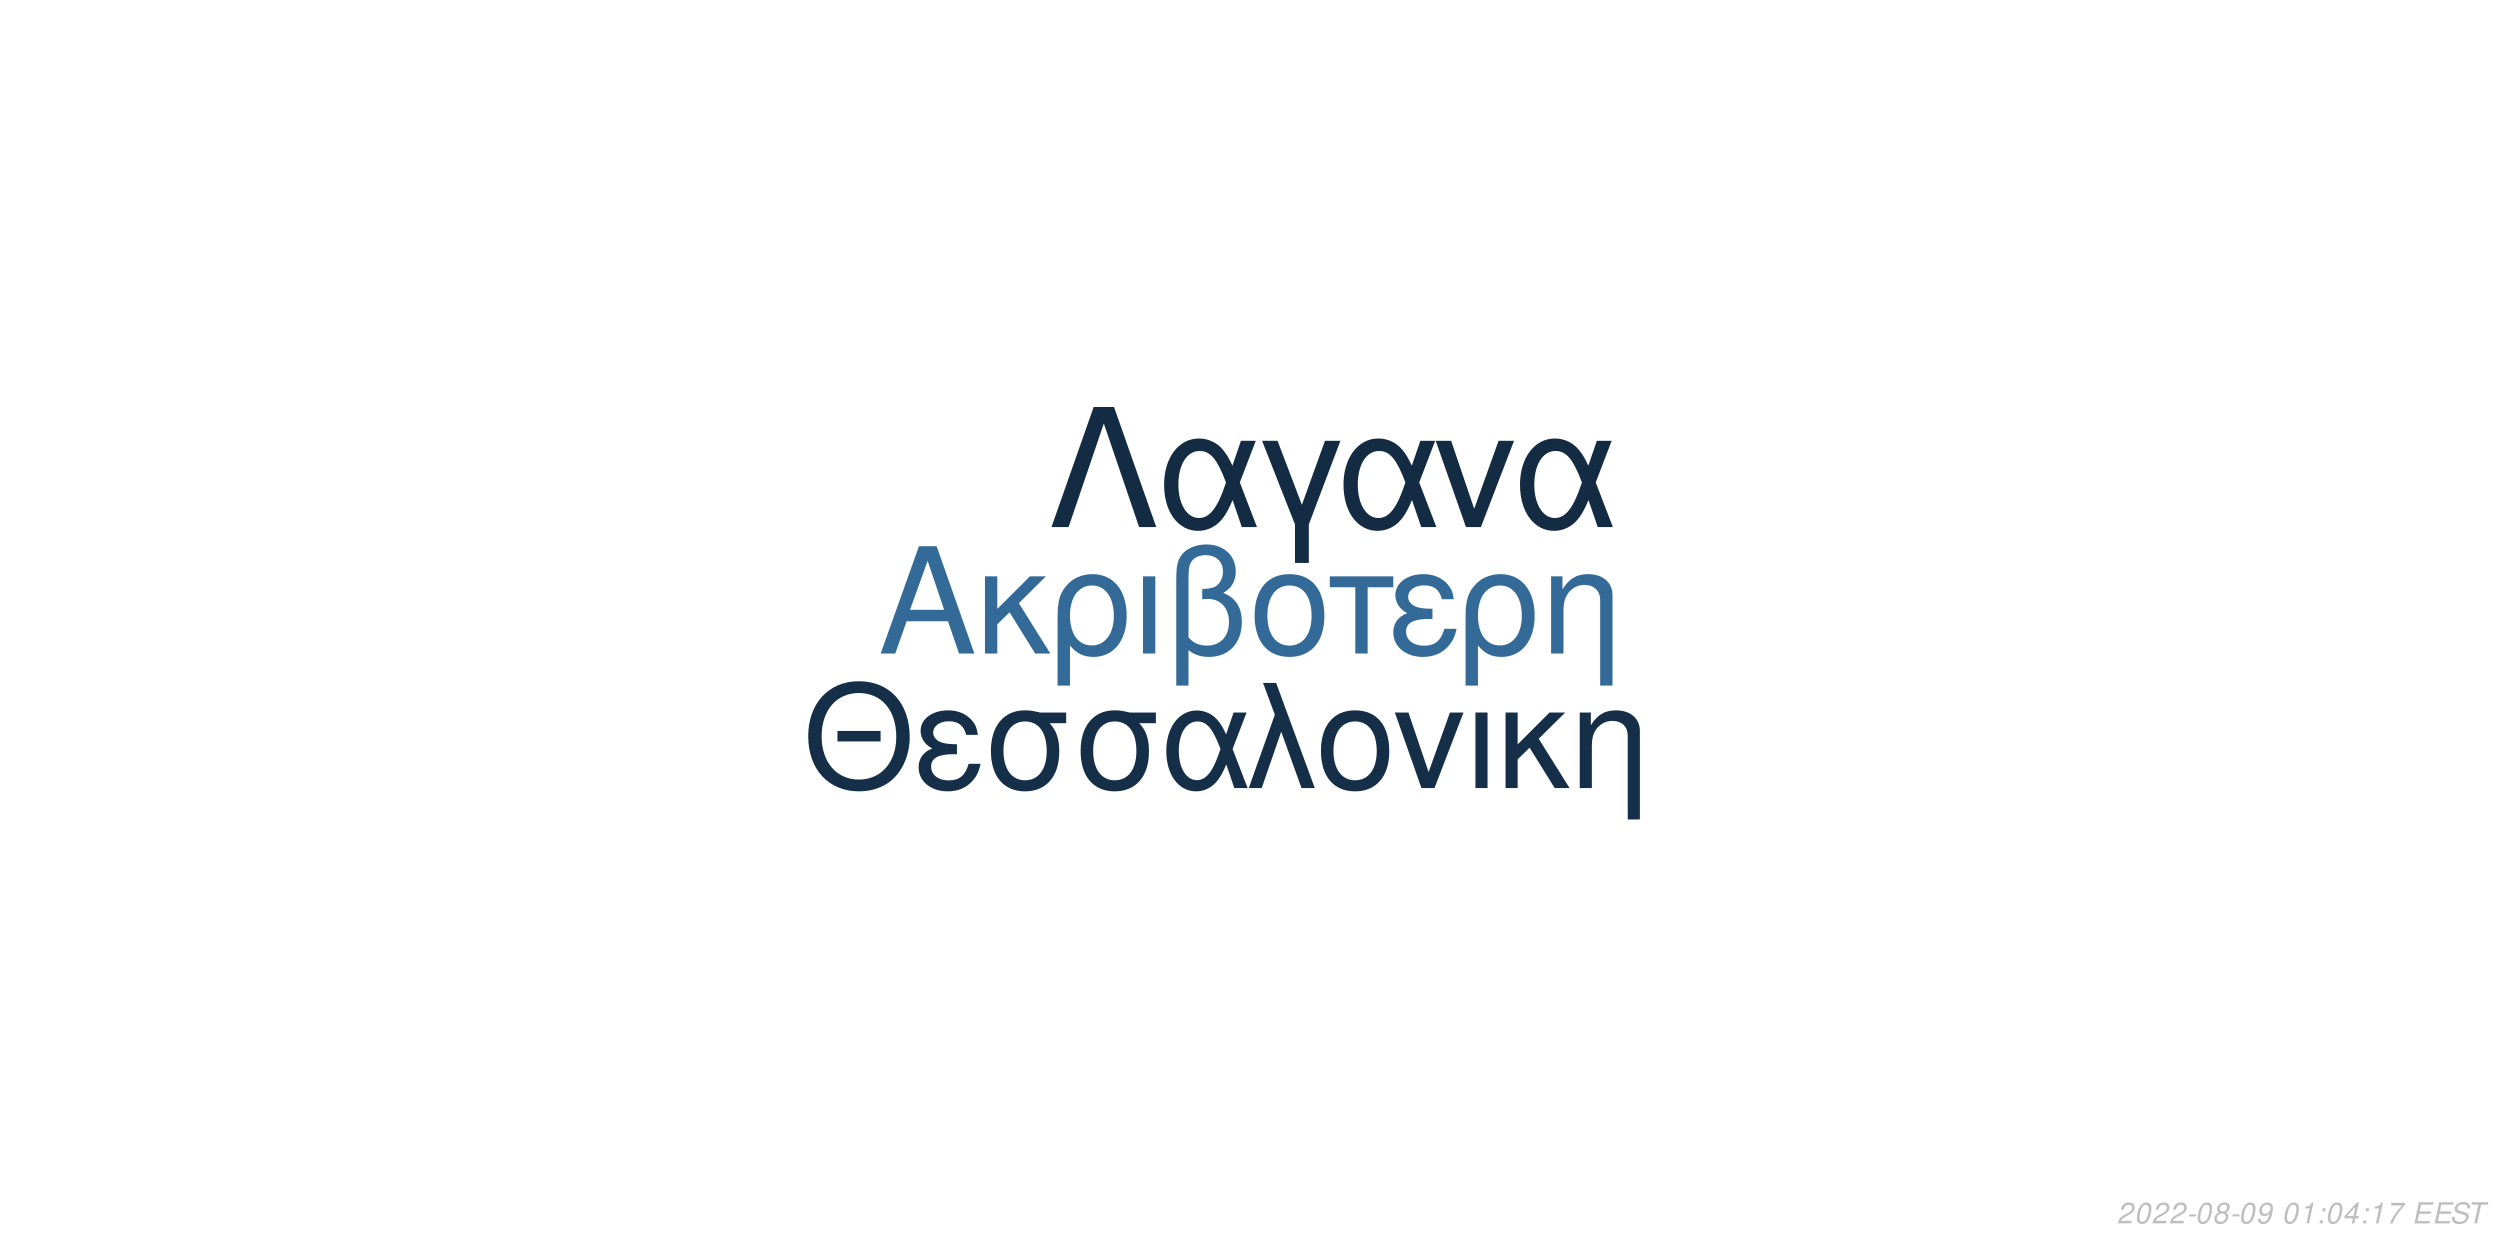
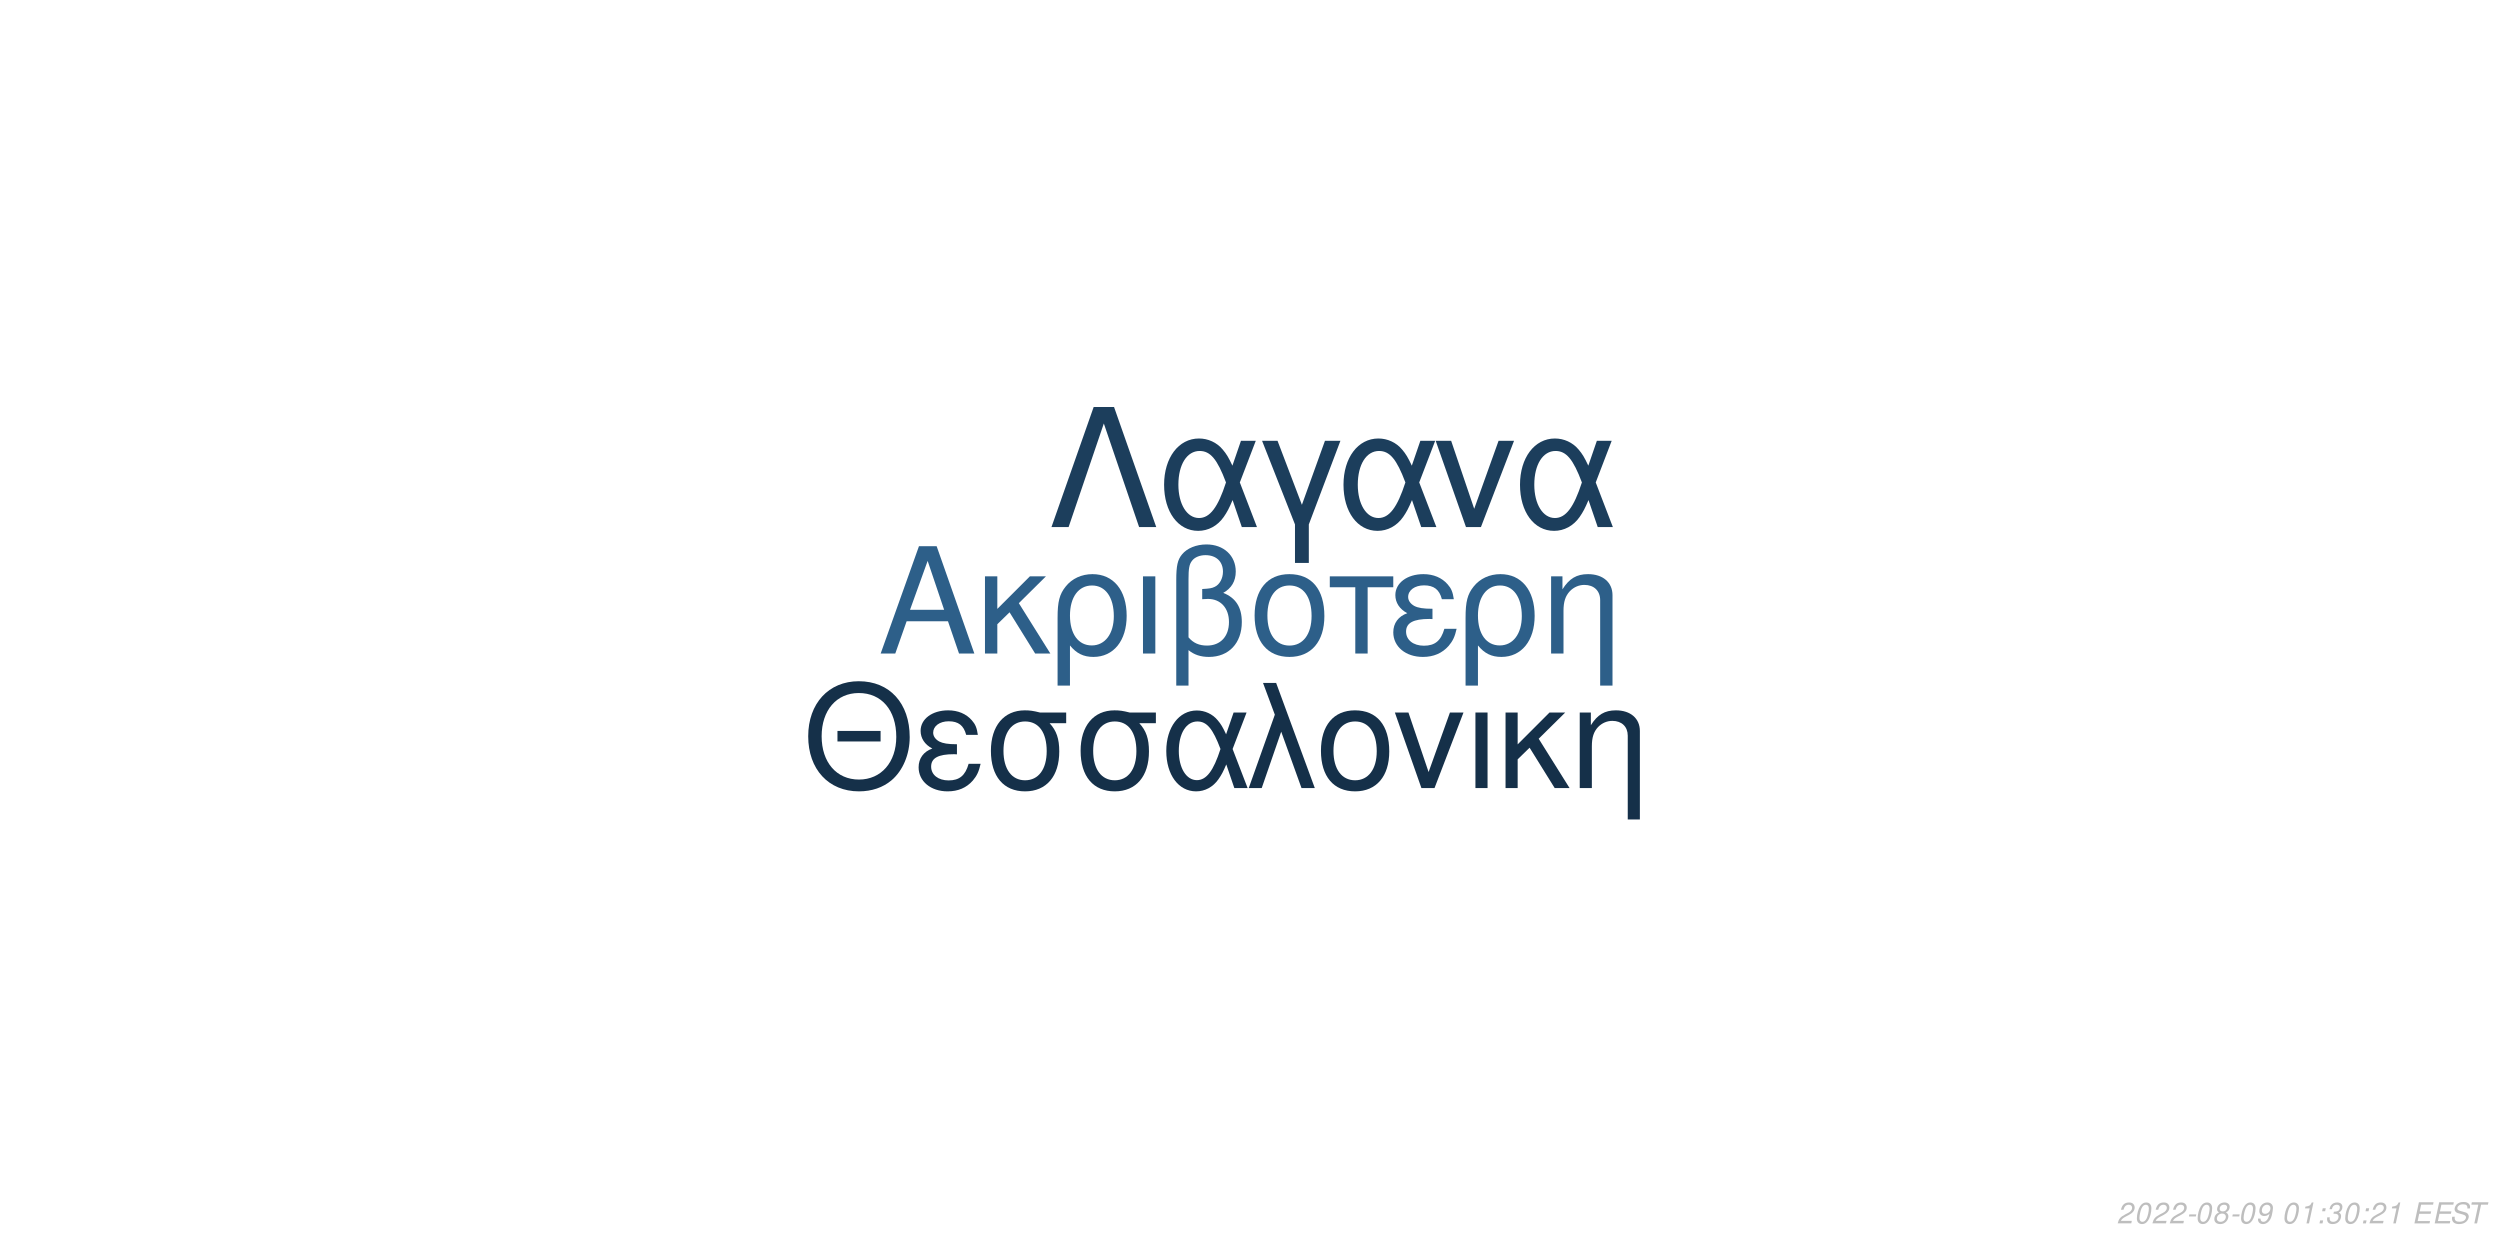
<svg xmlns="http://www.w3.org/2000/svg" xmlns:xlink="http://www.w3.org/1999/xlink" width="864pt" height="432pt" viewBox="0 0 864 432" version="1.1">
  <defs>
    <g>
      <symbol overflow="visible" id="glyph0-0">
        <path style="stroke:none;" d="" />
      </symbol>
      <symbol overflow="visible" id="glyph0-1">
        <path style="stroke:none;" d="M 24.125 -11.141 L 27.938 0 L 33.234 0 L 20.203 -37.094 L 14.094 -37.094 L 0.859 0 L 5.906 0 L 9.828 -11.141 Z M 22.797 -15.109 L 11 -15.109 L 17.094 -32.016 Z M 22.797 -15.109 " />
      </symbol>
      <symbol overflow="visible" id="glyph0-2">
        <path style="stroke:none;" d="M 7.172 -15.422 L 7.172 -26.672 L 2.906 -26.672 L 2.906 0 L 7.172 0 L 7.172 -10.125 L 11.406 -14.25 L 20.25 0 L 25.5 0 L 14.609 -17.406 L 23.969 -26.672 L 18.422 -26.672 Z M 7.172 -15.422 " />
      </symbol>
      <symbol overflow="visible" id="glyph0-3">
        <path style="stroke:none;" d="M 3 11.094 L 7.281 11.094 L 7.281 -2.797 C 9.516 -0.047 11.953 1.172 15.375 1.172 C 22.344 1.172 26.875 -4.422 26.875 -13.031 C 26.875 -21.891 22.297 -27.438 15.062 -27.438 C 11.297 -27.438 7.984 -25.906 5.797 -23.156 C 3.672 -20.516 3 -17.969 3 -12.359 Z M 14.906 -23.516 C 19.547 -23.516 22.438 -19.438 22.438 -12.922 C 22.438 -6.812 19.391 -2.797 14.812 -2.797 C 10.172 -2.797 7.281 -6.766 7.281 -13.125 C 7.281 -19.484 10.234 -23.516 14.906 -23.516 Z M 14.906 -23.516 " />
      </symbol>
      <symbol overflow="visible" id="glyph0-4">
        <path style="stroke:none;" d="M 3.516 0 L 7.781 0 L 7.781 -26.672 L 3.516 -26.672 Z M 3.516 0 " />
      </symbol>
      <symbol overflow="visible" id="glyph0-5">
        <path style="stroke:none;" d="M 4.016 11.094 L 8.25 11.094 L 8.25 -1.172 C 10.172 0.406 12.422 1.172 15.312 1.172 C 22.188 1.172 26.672 -3.609 26.672 -10.891 C 26.672 -15.984 24.578 -19.234 20.25 -20.969 C 23.109 -22.547 24.578 -25.031 24.578 -28.344 C 24.578 -33.844 20.406 -37.703 14.453 -37.703 C 10.938 -37.703 7.734 -36.391 6 -34.25 C 4.484 -32.422 4.016 -30.328 4.016 -25.391 Z M 8.25 -25.656 C 8.25 -29.359 8.5 -30.844 9.469 -32.062 C 10.375 -33.281 12.156 -34 14.094 -34 C 17.812 -34 20.156 -31.812 20.156 -28.297 C 20.156 -25.953 18.984 -23.812 17.297 -23.047 C 16.281 -22.547 15.469 -22.438 12.984 -22.297 L 12.984 -18.781 C 13.734 -18.828 14.344 -18.875 14.969 -18.875 C 19.344 -18.875 22.234 -15.719 22.234 -10.891 C 22.234 -5.906 19.281 -2.75 14.656 -2.75 C 11.953 -2.75 9.922 -3.609 8.25 -5.594 Z M 8.25 -25.656 " />
      </symbol>
      <symbol overflow="visible" id="glyph0-6">
        <path style="stroke:none;" d="M 14.094 -27.438 C 6.562 -27.438 2.094 -22.094 2.094 -13.125 C 2.094 -4.125 6.562 1.172 14.141 1.172 C 21.672 1.172 26.203 -4.172 26.203 -12.922 C 26.203 -22.188 21.828 -27.438 14.094 -27.438 Z M 14.141 -23.516 C 18.938 -23.516 21.781 -19.594 21.781 -12.984 C 21.781 -6.672 18.828 -2.75 14.141 -2.75 C 9.422 -2.75 6.516 -6.672 6.516 -13.125 C 6.516 -19.594 9.422 -23.516 14.141 -23.516 Z M 14.141 -23.516 " />
      </symbol>
      <symbol overflow="visible" id="glyph0-7">
        <path style="stroke:none;" d="M 7.891 0 L 12.156 0 L 12.156 -22.906 L 21.016 -22.906 L 21.016 -26.672 L -0.922 -26.672 L -0.922 -22.906 L 7.891 -22.906 Z M 7.891 0 " />
      </symbol>
      <symbol overflow="visible" id="glyph0-8">
        <path style="stroke:none;" d="M 14.562 -15.469 C 11.344 -15.469 9.562 -15.781 8.297 -16.438 C 6.922 -17.203 6.156 -18.328 6.156 -19.547 C 6.156 -21.891 8.453 -23.562 11.656 -23.562 C 15.062 -23.562 16.953 -22.094 17.812 -18.781 L 21.938 -18.781 C 21.578 -21.266 21.062 -22.5 19.797 -23.922 C 17.812 -26.203 14.906 -27.438 11.453 -27.438 C 5.797 -27.438 1.734 -24.375 1.734 -20.203 C 1.734 -17.609 3.156 -15.375 5.859 -13.938 C 2.797 -12.875 1.016 -10.484 1.016 -7.328 C 1.016 -2.391 5.297 1.172 11.25 1.172 C 14.969 1.172 17.906 -0.109 20.156 -2.641 C 21.578 -4.328 22.297 -5.797 22.906 -8.547 L 18.672 -8.547 C 17.5 -4.422 15.422 -2.703 11.609 -2.703 C 7.938 -2.703 5.438 -4.688 5.438 -7.578 C 5.438 -10.578 7.938 -11.953 13.484 -11.953 C 13.641 -11.953 14.094 -11.953 14.562 -11.906 Z M 14.562 -15.469 " />
      </symbol>
      <symbol overflow="visible" id="glyph0-9">
        <path style="stroke:none;" d="M 3.562 -26.672 L 3.562 0 L 7.844 0 L 7.844 -14.703 C 7.844 -17.906 8.5 -19.891 10.031 -21.531 C 11.406 -22.953 13.188 -23.719 15.062 -23.719 C 18.375 -23.719 20.516 -21.672 20.516 -18.469 L 20.516 11.094 L 24.781 11.094 L 24.781 -20.156 C 24.781 -24.578 21.469 -27.438 16.328 -27.438 C 12.359 -27.438 9.828 -25.906 7.484 -22.188 L 7.484 -26.672 Z M 3.562 -26.672 " />
      </symbol>
      <symbol overflow="visible" id="glyph1-0">
        <path style="stroke:none;" d="" />
      </symbol>
      <symbol overflow="visible" id="glyph1-1">
        <path style="stroke:none;" d="M 26.859 -19.734 L 11.953 -19.734 L 11.953 -16.094 L 26.859 -16.094 Z M 19.328 -36.922 C 8.922 -36.922 1.844 -29.25 1.844 -17.891 C 1.844 -6.484 8.875 1.141 19.391 1.141 C 23.812 1.141 27.703 -0.203 30.641 -2.688 C 34.578 -6.031 36.922 -11.656 36.922 -17.594 C 36.922 -29.297 30 -36.922 19.328 -36.922 Z M 19.328 -32.844 C 27.203 -32.844 32.281 -26.906 32.281 -17.688 C 32.281 -8.922 27.062 -2.938 19.391 -2.938 C 11.609 -2.938 6.484 -8.922 6.484 -17.891 C 6.484 -26.859 11.609 -32.844 19.328 -32.844 Z M 19.328 -32.844 " />
      </symbol>
      <symbol overflow="visible" id="glyph1-2">
        <path style="stroke:none;" d="M 14.25 -15.141 C 11.109 -15.141 9.375 -15.453 8.125 -16.094 C 6.781 -16.844 6.031 -17.938 6.031 -19.141 C 6.031 -21.422 8.266 -23.078 11.406 -23.078 C 14.75 -23.078 16.594 -21.625 17.438 -18.391 L 21.469 -18.391 C 21.125 -20.828 20.625 -22.031 19.391 -23.422 C 17.438 -25.656 14.594 -26.859 11.219 -26.859 C 5.688 -26.859 1.688 -23.875 1.688 -19.781 C 1.688 -17.234 3.094 -15.047 5.734 -13.656 C 2.734 -12.609 1 -10.266 1 -7.172 C 1 -2.344 5.188 1.141 11.016 1.141 C 14.656 1.141 17.547 -0.094 19.734 -2.594 C 21.125 -4.234 21.828 -5.688 22.422 -8.375 L 18.281 -8.375 C 17.141 -4.328 15.094 -2.641 11.359 -2.641 C 7.766 -2.641 5.328 -4.578 5.328 -7.422 C 5.328 -10.359 7.766 -11.703 13.203 -11.703 C 13.359 -11.703 13.797 -11.703 14.25 -11.656 Z M 14.25 -15.141 " />
      </symbol>
      <symbol overflow="visible" id="glyph1-3">
        <path style="stroke:none;" d="M 29 -26.109 L 19.938 -26.109 C 17.594 -26.703 16.438 -26.859 14.703 -26.859 C 7.469 -26.859 2.984 -21.469 2.984 -12.859 C 2.984 -4.031 7.375 1.141 14.797 1.141 C 22.172 1.141 26.609 -4.078 26.609 -12.656 C 26.609 -17.047 25.656 -19.828 23.266 -22.422 L 29 -22.422 Z M 14.797 -23.016 C 19.531 -23.016 22.266 -19.234 22.266 -12.75 C 22.266 -6.531 19.438 -2.688 14.797 -2.688 C 10.172 -2.688 7.328 -6.531 7.328 -12.859 C 7.328 -19.188 10.172 -23.016 14.797 -23.016 Z M 14.797 -23.016 " />
      </symbol>
      <symbol overflow="visible" id="glyph1-4">
        <path style="stroke:none;" d="M 29.344 -26.109 L 24.859 -26.109 L 22.266 -18.578 C 21.125 -21.031 20.484 -22.125 19.328 -23.469 C 17.547 -25.609 14.906 -26.812 12.156 -26.812 C 5.984 -26.812 1.594 -20.984 1.594 -12.812 C 1.594 -4.578 5.828 1.141 11.906 1.141 C 14.953 1.141 17.734 -0.344 19.625 -3.047 C 20.672 -4.531 21.281 -5.688 22.328 -8.172 L 25.109 0 L 29.703 0 L 24.516 -13.5 Z M 20.328 -13.5 C 17.891 -5.922 15.453 -2.734 12.156 -2.734 C 8.516 -2.734 5.922 -6.922 5.922 -12.812 C 5.922 -18.938 8.516 -23.016 12.359 -23.016 C 15.594 -23.016 17.688 -20.531 20.328 -13.5 Z M 20.328 -13.5 " />
      </symbol>
      <symbol overflow="visible" id="glyph1-5">
        <path style="stroke:none;" d="M 1.094 0 L 5.578 0 L 12.312 -19.484 L 19.328 0 L 23.922 0 L 10.562 -36.328 L 6.031 -36.328 L 10.109 -25.359 Z M 1.094 0 " />
      </symbol>
      <symbol overflow="visible" id="glyph1-6">
        <path style="stroke:none;" d="M 13.797 -26.859 C 6.422 -26.859 2.047 -21.625 2.047 -12.859 C 2.047 -4.031 6.422 1.141 13.859 1.141 C 21.234 1.141 25.656 -4.078 25.656 -12.656 C 25.656 -21.719 21.375 -26.859 13.797 -26.859 Z M 13.859 -23.016 C 18.531 -23.016 21.328 -19.188 21.328 -12.703 C 21.328 -6.531 18.438 -2.688 13.859 -2.688 C 9.219 -2.688 6.375 -6.531 6.375 -12.859 C 6.375 -19.188 9.219 -23.016 13.859 -23.016 Z M 13.859 -23.016 " />
      </symbol>
      <symbol overflow="visible" id="glyph1-7">
        <path style="stroke:none;" d="M 14.297 0 L 24.312 -26.109 L 19.625 -26.109 L 12.25 -5.531 L 5.281 -26.109 L 0.594 -26.109 L 9.766 0 Z M 14.297 0 " />
      </symbol>
      <symbol overflow="visible" id="glyph1-8">
        <path style="stroke:none;" d="M 3.438 0 L 7.625 0 L 7.625 -26.109 L 3.438 -26.109 Z M 3.438 0 " />
      </symbol>
      <symbol overflow="visible" id="glyph1-9">
        <path style="stroke:none;" d="M 7.031 -15.094 L 7.031 -26.109 L 2.844 -26.109 L 2.844 0 L 7.031 0 L 7.031 -9.922 L 11.156 -13.953 L 19.828 0 L 24.969 0 L 14.297 -17.047 L 23.469 -26.109 L 18.031 -26.109 Z M 7.031 -15.094 " />
      </symbol>
      <symbol overflow="visible" id="glyph1-10">
        <path style="stroke:none;" d="M 3.484 -26.109 L 3.484 0 L 7.672 0 L 7.672 -14.406 C 7.672 -17.547 8.328 -19.484 9.812 -21.078 C 11.156 -22.469 12.906 -23.219 14.75 -23.219 C 17.984 -23.219 20.078 -21.234 20.078 -18.094 L 20.078 10.859 L 24.266 10.859 L 24.266 -19.734 C 24.266 -24.062 21.031 -26.859 16 -26.859 C 12.109 -26.859 9.609 -25.359 7.328 -21.719 L 7.328 -26.109 Z M 3.484 -26.109 " />
      </symbol>
      <symbol overflow="visible" id="glyph2-0">
        <path style="stroke:none;" d="" />
      </symbol>
      <symbol overflow="visible" id="glyph2-1">
        <path style="stroke:none;" d="M 22.531 -41.484 L 15.484 -41.484 L 0.906 0 L 6.828 0 L 19 -35.797 L 31.188 0 L 37.109 0 Z M 22.531 -41.484 " />
      </symbol>
      <symbol overflow="visible" id="glyph2-2">
        <path style="stroke:none;" d="M 33.516 -29.812 L 28.391 -29.812 L 25.438 -21.219 C 24.125 -24.016 23.391 -25.266 22.078 -26.797 C 20.031 -29.25 17.016 -30.609 13.891 -30.609 C 6.828 -30.609 1.828 -23.953 1.828 -14.625 C 1.828 -5.234 6.656 1.312 13.594 1.312 C 17.078 1.312 20.266 -0.391 22.422 -3.469 C 23.609 -5.172 24.297 -6.484 25.5 -9.328 L 28.688 0 L 33.922 0 L 28 -15.422 Z M 23.219 -15.422 C 20.422 -6.766 17.641 -3.125 13.891 -3.125 C 9.734 -3.125 6.766 -7.906 6.766 -14.625 C 6.766 -21.625 9.734 -26.297 14.109 -26.297 C 17.812 -26.297 20.203 -23.453 23.219 -15.422 Z M 23.219 -15.422 " />
      </symbol>
      <symbol overflow="visible" id="glyph2-3">
        <path style="stroke:none;" d="M 12.062 12.406 L 16.844 12.406 L 16.844 -0.906 L 27.766 -29.812 L 22.422 -29.812 L 14.453 -7.688 L 6.031 -29.812 L 0.688 -29.812 L 12.062 -0.906 Z M 12.062 12.406 " />
      </symbol>
      <symbol overflow="visible" id="glyph2-4">
        <path style="stroke:none;" d="M 16.328 0 L 27.766 -29.812 L 22.422 -29.812 L 14 -6.312 L 6.031 -29.812 L 0.688 -29.812 L 11.156 0 Z M 16.328 0 " />
      </symbol>
      <symbol overflow="visible" id="glyph3-0">
        <path style="stroke:none;" d="" />
      </symbol>
      <symbol overflow="visible" id="glyph3-1">
        <path style="stroke:none;" d="M 5.234 -0.875 L 1.469 -0.875 C 1.641 -1.375 2.203 -1.891 3.109 -2.344 L 4.234 -2.938 C 5.562 -3.625 6.219 -4.469 6.219 -5.484 C 6.219 -5.938 6.062 -6.359 5.797 -6.656 C 5.469 -7.047 4.984 -7.234 4.312 -7.234 C 2.766 -7.234 1.891 -6.453 1.484 -4.734 L 2.375 -4.734 C 2.484 -5.188 2.609 -5.484 2.797 -5.75 C 3.094 -6.203 3.609 -6.453 4.188 -6.453 C 4.891 -6.453 5.344 -6.031 5.344 -5.375 C 5.344 -4.703 4.859 -4.094 4.016 -3.656 L 2.984 -3.125 C 1.234 -2.188 0.797 -1.656 0.344 -0.016 L 5.047 -0.016 Z M 5.234 -0.875 " />
      </symbol>
      <symbol overflow="visible" id="glyph3-2">
        <path style="stroke:none;" d="M 4.203 -7.234 C 3.375 -7.234 2.688 -6.812 2.125 -5.984 C 1.484 -5.047 0.984 -3.188 0.984 -1.734 C 0.984 -1.109 1.172 -0.562 1.484 -0.266 C 1.797 0.047 2.281 0.234 2.766 0.234 C 3.625 0.234 4.281 -0.156 4.859 -1.016 C 5.516 -1.953 6 -3.797 6 -5.266 C 6 -6.5 5.328 -7.234 4.203 -7.234 Z M 4.094 -6.453 C 4.734 -6.453 5.125 -5.984 5.125 -5.156 C 5.125 -4.203 4.781 -2.625 4.406 -1.812 C 3.984 -0.938 3.516 -0.547 2.875 -0.547 C 2.25 -0.547 1.875 -1.031 1.875 -1.828 C 1.875 -2.797 2.203 -4.344 2.594 -5.203 C 2.984 -6.047 3.453 -6.453 4.094 -6.453 Z M 4.094 -6.453 " />
      </symbol>
      <symbol overflow="visible" id="glyph3-3">
        <path style="stroke:none;" d="M 3.516 -3.125 L 1.125 -3.125 L 0.969 -2.406 L 3.359 -2.406 Z M 3.516 -3.125 " />
      </symbol>
      <symbol overflow="visible" id="glyph3-4">
        <path style="stroke:none;" d="M 4.766 -3.797 C 5.078 -3.969 5.234 -4.078 5.438 -4.234 C 5.812 -4.594 6.062 -5.172 6.062 -5.734 C 6.062 -6.625 5.344 -7.234 4.266 -7.234 C 2.812 -7.234 1.703 -6.219 1.703 -4.875 C 1.703 -4.406 1.875 -4.125 2.359 -3.812 C 1.297 -3.312 0.75 -2.516 0.75 -1.469 C 0.75 -0.438 1.547 0.234 2.812 0.234 C 3.656 0.234 4.359 -0.094 4.938 -0.734 C 5.359 -1.234 5.609 -1.859 5.609 -2.438 C 5.609 -3.047 5.312 -3.516 4.766 -3.797 Z M 4.109 -6.453 C 4.797 -6.453 5.188 -6.125 5.188 -5.578 C 5.188 -5.266 5.062 -4.922 4.859 -4.672 C 4.562 -4.312 4.188 -4.156 3.656 -4.156 C 2.984 -4.156 2.594 -4.453 2.594 -4.984 C 2.594 -5.859 3.203 -6.453 4.109 -6.453 Z M 3.453 -3.406 C 4.234 -3.406 4.734 -2.984 4.734 -2.312 C 4.734 -1.312 3.922 -0.547 2.875 -0.547 C 2.125 -0.547 1.625 -0.969 1.625 -1.625 C 1.625 -2.609 2.438 -3.406 3.453 -3.406 Z M 3.453 -3.406 " />
      </symbol>
      <symbol overflow="visible" id="glyph3-5">
        <path style="stroke:none;" d="M 0.844 -1.656 C 0.844 -1.547 0.844 -1.438 0.844 -1.375 C 0.844 -0.406 1.531 0.234 2.578 0.234 C 3.203 0.234 3.766 0.016 4.297 -0.438 C 4.938 -1 5.312 -1.656 5.594 -2.719 C 5.844 -3.672 6.016 -4.766 6.016 -5.375 C 6.016 -5.844 5.844 -6.328 5.547 -6.656 C 5.203 -7.031 4.703 -7.234 4.062 -7.234 C 2.516 -7.234 1.297 -5.938 1.297 -4.266 C 1.297 -3.203 1.984 -2.547 3.047 -2.547 C 3.484 -2.547 3.953 -2.672 4.281 -2.891 C 4.406 -2.984 4.547 -3.078 4.828 -3.344 C 4.438 -1.484 3.703 -0.547 2.703 -0.547 C 2.109 -0.547 1.719 -0.938 1.719 -1.547 L 1.719 -1.656 Z M 3.953 -6.453 C 4.625 -6.453 5.141 -5.953 5.141 -5.281 C 5.141 -4.188 4.312 -3.312 3.297 -3.312 C 2.594 -3.312 2.172 -3.734 2.172 -4.453 C 2.172 -5.562 2.984 -6.453 3.953 -6.453 Z M 3.953 -6.453 " />
      </symbol>
      <symbol overflow="visible" id="glyph3-6">
        <path style="stroke:none;" d="" />
      </symbol>
      <symbol overflow="visible" id="glyph3-7">
        <path style="stroke:none;" d="M 3.703 -5.188 L 2.594 0 L 3.469 0 L 5.016 -7.234 L 4.438 -7.234 C 3.906 -6.156 3.688 -6.016 2.234 -5.812 L 2.109 -5.188 Z M 3.703 -5.188 " />
      </symbol>
      <symbol overflow="visible" id="glyph3-8">
        <path style="stroke:none;" d="M 2.359 -1.031 L 1.312 -1.031 L 1.094 0 L 2.141 0 Z M 3.266 -5.234 L 2.219 -5.234 L 2 -4.203 L 3.047 -4.203 Z M 3.266 -5.234 " />
      </symbol>
      <symbol overflow="visible" id="glyph3-9">
-         <path style="stroke:none;" d="M 3.625 -1.75 L 3.266 0 L 4.141 0 L 4.516 -1.75 L 5.562 -1.75 L 5.734 -2.531 L 4.688 -2.531 L 5.688 -7.234 L 5.016 -7.234 L 0.844 -2.672 L 0.641 -1.75 Z M 3.797 -2.531 L 1.594 -2.531 L 4.469 -5.703 Z M 3.797 -2.531 " />
+         <path style="stroke:none;" d="M 2.922 -3.312 C 3.125 -3.344 3.234 -3.344 3.375 -3.344 C 4.203 -3.344 4.688 -3 4.688 -2.406 C 4.688 -1.312 3.906 -0.547 2.781 -0.547 C 2.047 -0.547 1.594 -0.938 1.594 -1.562 C 1.594 -1.719 1.609 -1.844 1.656 -2.094 L 0.766 -2.094 C 0.734 -1.797 0.719 -1.641 0.719 -1.469 C 0.719 -0.375 1.406 0.234 2.641 0.234 C 3.547 0.234 4.297 -0.078 4.812 -0.656 C 5.266 -1.156 5.562 -1.875 5.562 -2.547 C 5.562 -3.125 5.344 -3.453 4.797 -3.734 C 5.641 -4.234 6.016 -4.844 6.016 -5.734 C 6.016 -6.656 5.312 -7.234 4.203 -7.234 C 3.375 -7.234 2.672 -6.938 2.188 -6.375 C 1.891 -6.031 1.703 -5.641 1.516 -4.906 L 2.391 -4.906 C 2.5 -5.359 2.594 -5.594 2.734 -5.812 C 3.047 -6.234 3.516 -6.453 4.078 -6.453 C 4.734 -6.453 5.141 -6.125 5.141 -5.578 C 5.141 -5.188 5.016 -4.797 4.797 -4.547 C 4.516 -4.234 4 -4.062 3.266 -4.062 L 3.078 -4.062 Z M 2.922 -3.312 " />
      </symbol>
      <symbol overflow="visible" id="glyph3-10">
-         <path style="stroke:none;" d="M 6.703 -7.094 L 1.953 -7.094 L 1.766 -6.219 L 5.594 -6.219 C 3.344 -3.688 2.266 -2.109 1.375 0 L 2.344 0 C 3.031 -1.906 4.828 -4.594 6.547 -6.281 Z M 6.703 -7.094 " />
+         <path style="stroke:none;" d="M 2.547 -3.312 L 6.5 -3.312 L 6.688 -4.141 L 2.719 -4.141 L 3.219 -6.469 L 7.344 -6.469 L 7.516 -7.297 L 2.453 -7.297 L 0.906 0 L 6.125 0 L 6.297 -0.812 L 2.016 -0.812 Z M 2.547 -3.312 " />
      </symbol>
      <symbol overflow="visible" id="glyph3-11">
-         <path style="stroke:none;" d="M 2.547 -3.312 L 6.5 -3.312 L 6.688 -4.141 L 2.719 -4.141 L 3.219 -6.469 L 7.344 -6.469 L 7.516 -7.297 L 2.453 -7.297 L 0.906 0 L 6.125 0 L 6.297 -0.812 L 2.016 -0.812 Z M 2.547 -3.312 " />
+         <path style="stroke:none;" d="M 7.062 -5.156 C 7.125 -5.438 7.141 -5.562 7.141 -5.703 C 7.141 -6.156 6.938 -6.594 6.594 -6.891 C 6.188 -7.25 5.656 -7.406 4.875 -7.406 C 3.844 -7.406 3.047 -7.125 2.5 -6.562 C 2.094 -6.141 1.781 -5.438 1.781 -4.922 C 1.781 -4.297 2.219 -3.766 2.891 -3.562 L 4.594 -3.094 C 5.406 -2.859 5.734 -2.578 5.734 -2.094 C 5.734 -1.781 5.547 -1.406 5.266 -1.141 C 4.844 -0.766 4.266 -0.578 3.453 -0.578 C 2.328 -0.578 1.812 -0.984 1.812 -1.906 C 1.812 -2.047 1.812 -2.125 1.844 -2.312 L 0.984 -2.312 C 0.906 -2.062 0.891 -1.906 0.891 -1.688 C 0.891 -0.484 1.797 0.234 3.297 0.234 C 4.359 0.234 5.234 -0.062 5.812 -0.609 C 6.344 -1.078 6.688 -1.797 6.688 -2.375 C 6.688 -2.641 6.609 -2.906 6.453 -3.156 C 6.234 -3.5 5.938 -3.703 5.469 -3.828 L 3.75 -4.312 C 2.984 -4.547 2.734 -4.734 2.734 -5.188 C 2.734 -5.547 2.875 -5.844 3.188 -6.109 C 3.547 -6.438 4.031 -6.594 4.703 -6.594 C 5.266 -6.594 5.688 -6.484 5.906 -6.297 C 6.094 -6.125 6.219 -5.797 6.219 -5.516 C 6.219 -5.422 6.203 -5.344 6.188 -5.156 Z M 7.062 -5.156 " />
      </symbol>
      <symbol overflow="visible" id="glyph3-12">
-         <path style="stroke:none;" d="M 7.062 -5.156 C 7.125 -5.438 7.141 -5.562 7.141 -5.703 C 7.141 -6.156 6.938 -6.594 6.594 -6.891 C 6.188 -7.25 5.656 -7.406 4.875 -7.406 C 3.844 -7.406 3.047 -7.125 2.5 -6.562 C 2.094 -6.141 1.781 -5.438 1.781 -4.922 C 1.781 -4.297 2.219 -3.766 2.891 -3.562 L 4.594 -3.094 C 5.406 -2.859 5.734 -2.578 5.734 -2.094 C 5.734 -1.781 5.547 -1.406 5.266 -1.141 C 4.844 -0.766 4.266 -0.578 3.453 -0.578 C 2.328 -0.578 1.812 -0.984 1.812 -1.906 C 1.812 -2.047 1.812 -2.125 1.844 -2.312 L 0.984 -2.312 C 0.906 -2.062 0.891 -1.906 0.891 -1.688 C 0.891 -0.484 1.797 0.234 3.297 0.234 C 4.359 0.234 5.234 -0.062 5.812 -0.609 C 6.344 -1.078 6.688 -1.797 6.688 -2.375 C 6.688 -2.641 6.609 -2.906 6.453 -3.156 C 6.234 -3.5 5.938 -3.703 5.469 -3.828 L 3.75 -4.312 C 2.984 -4.547 2.734 -4.734 2.734 -5.188 C 2.734 -5.547 2.875 -5.844 3.188 -6.109 C 3.547 -6.438 4.031 -6.594 4.703 -6.594 C 5.266 -6.594 5.688 -6.484 5.906 -6.297 C 6.094 -6.125 6.219 -5.797 6.219 -5.516 C 6.219 -5.422 6.203 -5.344 6.188 -5.156 Z M 7.062 -5.156 " />
-       </symbol>
-       <symbol overflow="visible" id="glyph3-13">
        <path style="stroke:none;" d="M 4.938 -6.469 L 7.312 -6.469 L 7.484 -7.297 L 1.75 -7.297 L 1.578 -6.469 L 3.984 -6.469 L 2.609 0 L 3.547 0 Z M 4.938 -6.469 " />
      </symbol>
    </g>
  </defs>
  <g id="surface1">
    <rect x="0" y="0" width="864" height="432" style="fill:rgb(100%,100%,100%);fill-opacity:1;stroke:none;" />
-     <g style="fill:rgb(20%,41.569%,59.216%);fill-opacity:1;">
+     <g style="fill:rgb(17.647%,37.255%,53.725%);fill-opacity:1;">
      <use xlink:href="#glyph0-1" x="303.5" y="225.861" />
      <use xlink:href="#glyph0-2" x="337.5" y="225.861" />
      <use xlink:href="#glyph0-3" x="362.5" y="225.861" />
      <use xlink:href="#glyph0-4" x="391.5" y="225.861" />
      <use xlink:href="#glyph0-5" x="402.5" y="225.861" />
      <use xlink:href="#glyph0-6" x="431.5" y="225.861" />
      <use xlink:href="#glyph0-7" x="460.5" y="225.861" />
      <use xlink:href="#glyph0-8" x="480.5" y="225.861" />
      <use xlink:href="#glyph0-3" x="503.5" y="225.861" />
      <use xlink:href="#glyph0-9" x="532.5" y="225.861" />
    </g>
-     <g style="fill:rgb(8.235%,18.431%,28.627%);fill-opacity:1;">
+     <g style="fill:rgb(8.235%,18.824%,28.627%);fill-opacity:1;">
      <use xlink:href="#glyph1-1" x="277.473" y="272.354" />
      <use xlink:href="#glyph1-2" x="316.473" y="272.354" />
      <use xlink:href="#glyph1-3" x="339.473" y="272.354" />
      <use xlink:href="#glyph1-3" x="370.473" y="272.354" />
      <use xlink:href="#glyph1-4" x="401.473" y="272.354" />
      <use xlink:href="#glyph1-5" x="430.473" y="272.354" />
      <use xlink:href="#glyph1-6" x="454.473" y="272.354" />
      <use xlink:href="#glyph1-7" x="481.473" y="272.354" />
      <use xlink:href="#glyph1-8" x="506.473" y="272.354" />
      <use xlink:href="#glyph1-9" x="517.473" y="272.354" />
      <use xlink:href="#glyph1-10" x="542.473" y="272.354" />
    </g>
-     <g style="fill:rgb(7.451%,16.863%,26.275%);fill-opacity:1;">
+     <g style="fill:rgb(10.98%,24.314%,36.078%);fill-opacity:1;">
      <use xlink:href="#glyph2-1" x="362.484" y="182.152" />
      <use xlink:href="#glyph2-2" x="400.484" y="182.152" />
      <use xlink:href="#glyph2-3" x="435.484" y="182.152" />
      <use xlink:href="#glyph2-2" x="462.484" y="182.152" />
      <use xlink:href="#glyph2-4" x="495.484" y="182.152" />
      <use xlink:href="#glyph2-2" x="523.484" y="182.152" />
    </g>
    <g style="fill:rgb(74.51%,74.51%,74.51%);fill-opacity:1;">
      <use xlink:href="#glyph3-1" x="731.52" y="422.81" />
      <use xlink:href="#glyph3-2" x="737.52" y="422.81" />
      <use xlink:href="#glyph3-1" x="743.52" y="422.81" />
      <use xlink:href="#glyph3-1" x="749.52" y="422.81" />
      <use xlink:href="#glyph3-3" x="755.52" y="422.81" />
      <use xlink:href="#glyph3-2" x="758.52" y="422.81" />
      <use xlink:href="#glyph3-4" x="764.52" y="422.81" />
      <use xlink:href="#glyph3-3" x="770.52" y="422.81" />
      <use xlink:href="#glyph3-2" x="773.52" y="422.81" />
      <use xlink:href="#glyph3-5" x="779.52" y="422.81" />
      <use xlink:href="#glyph3-6" x="785.52" y="422.81" />
      <use xlink:href="#glyph3-2" x="788.52" y="422.81" />
      <use xlink:href="#glyph3-7" x="794.52" y="422.81" />
      <use xlink:href="#glyph3-8" x="800.52" y="422.81" />
-       <use xlink:href="#glyph3-2" x="803.52" y="422.81" />
-       <use xlink:href="#glyph3-9" x="809.52" y="422.81" />
+       <use xlink:href="#glyph3-9" x="803.52" y="422.81" />
+       <use xlink:href="#glyph3-2" x="809.52" y="422.81" />
      <use xlink:href="#glyph3-8" x="815.52" y="422.81" />
-       <use xlink:href="#glyph3-7" x="818.52" y="422.81" />
-       <use xlink:href="#glyph3-10" x="824.52" y="422.81" />
+       <use xlink:href="#glyph3-1" x="818.52" y="422.81" />
+       <use xlink:href="#glyph3-7" x="824.52" y="422.81" />
      <use xlink:href="#glyph3-6" x="830.52" y="422.81" />
-       <use xlink:href="#glyph3-11" x="833.52" y="422.81" />
-       <use xlink:href="#glyph3-11" x="840.52" y="422.81" />
-       <use xlink:href="#glyph3-12" x="846.52" y="422.81" />
-       <use xlink:href="#glyph3-13" x="852.52" y="422.81" />
+       <use xlink:href="#glyph3-10" x="833.52" y="422.81" />
+       <use xlink:href="#glyph3-10" x="840.52" y="422.81" />
+       <use xlink:href="#glyph3-11" x="846.52" y="422.81" />
+       <use xlink:href="#glyph3-12" x="852.52" y="422.81" />
    </g>
  </g>
</svg>
